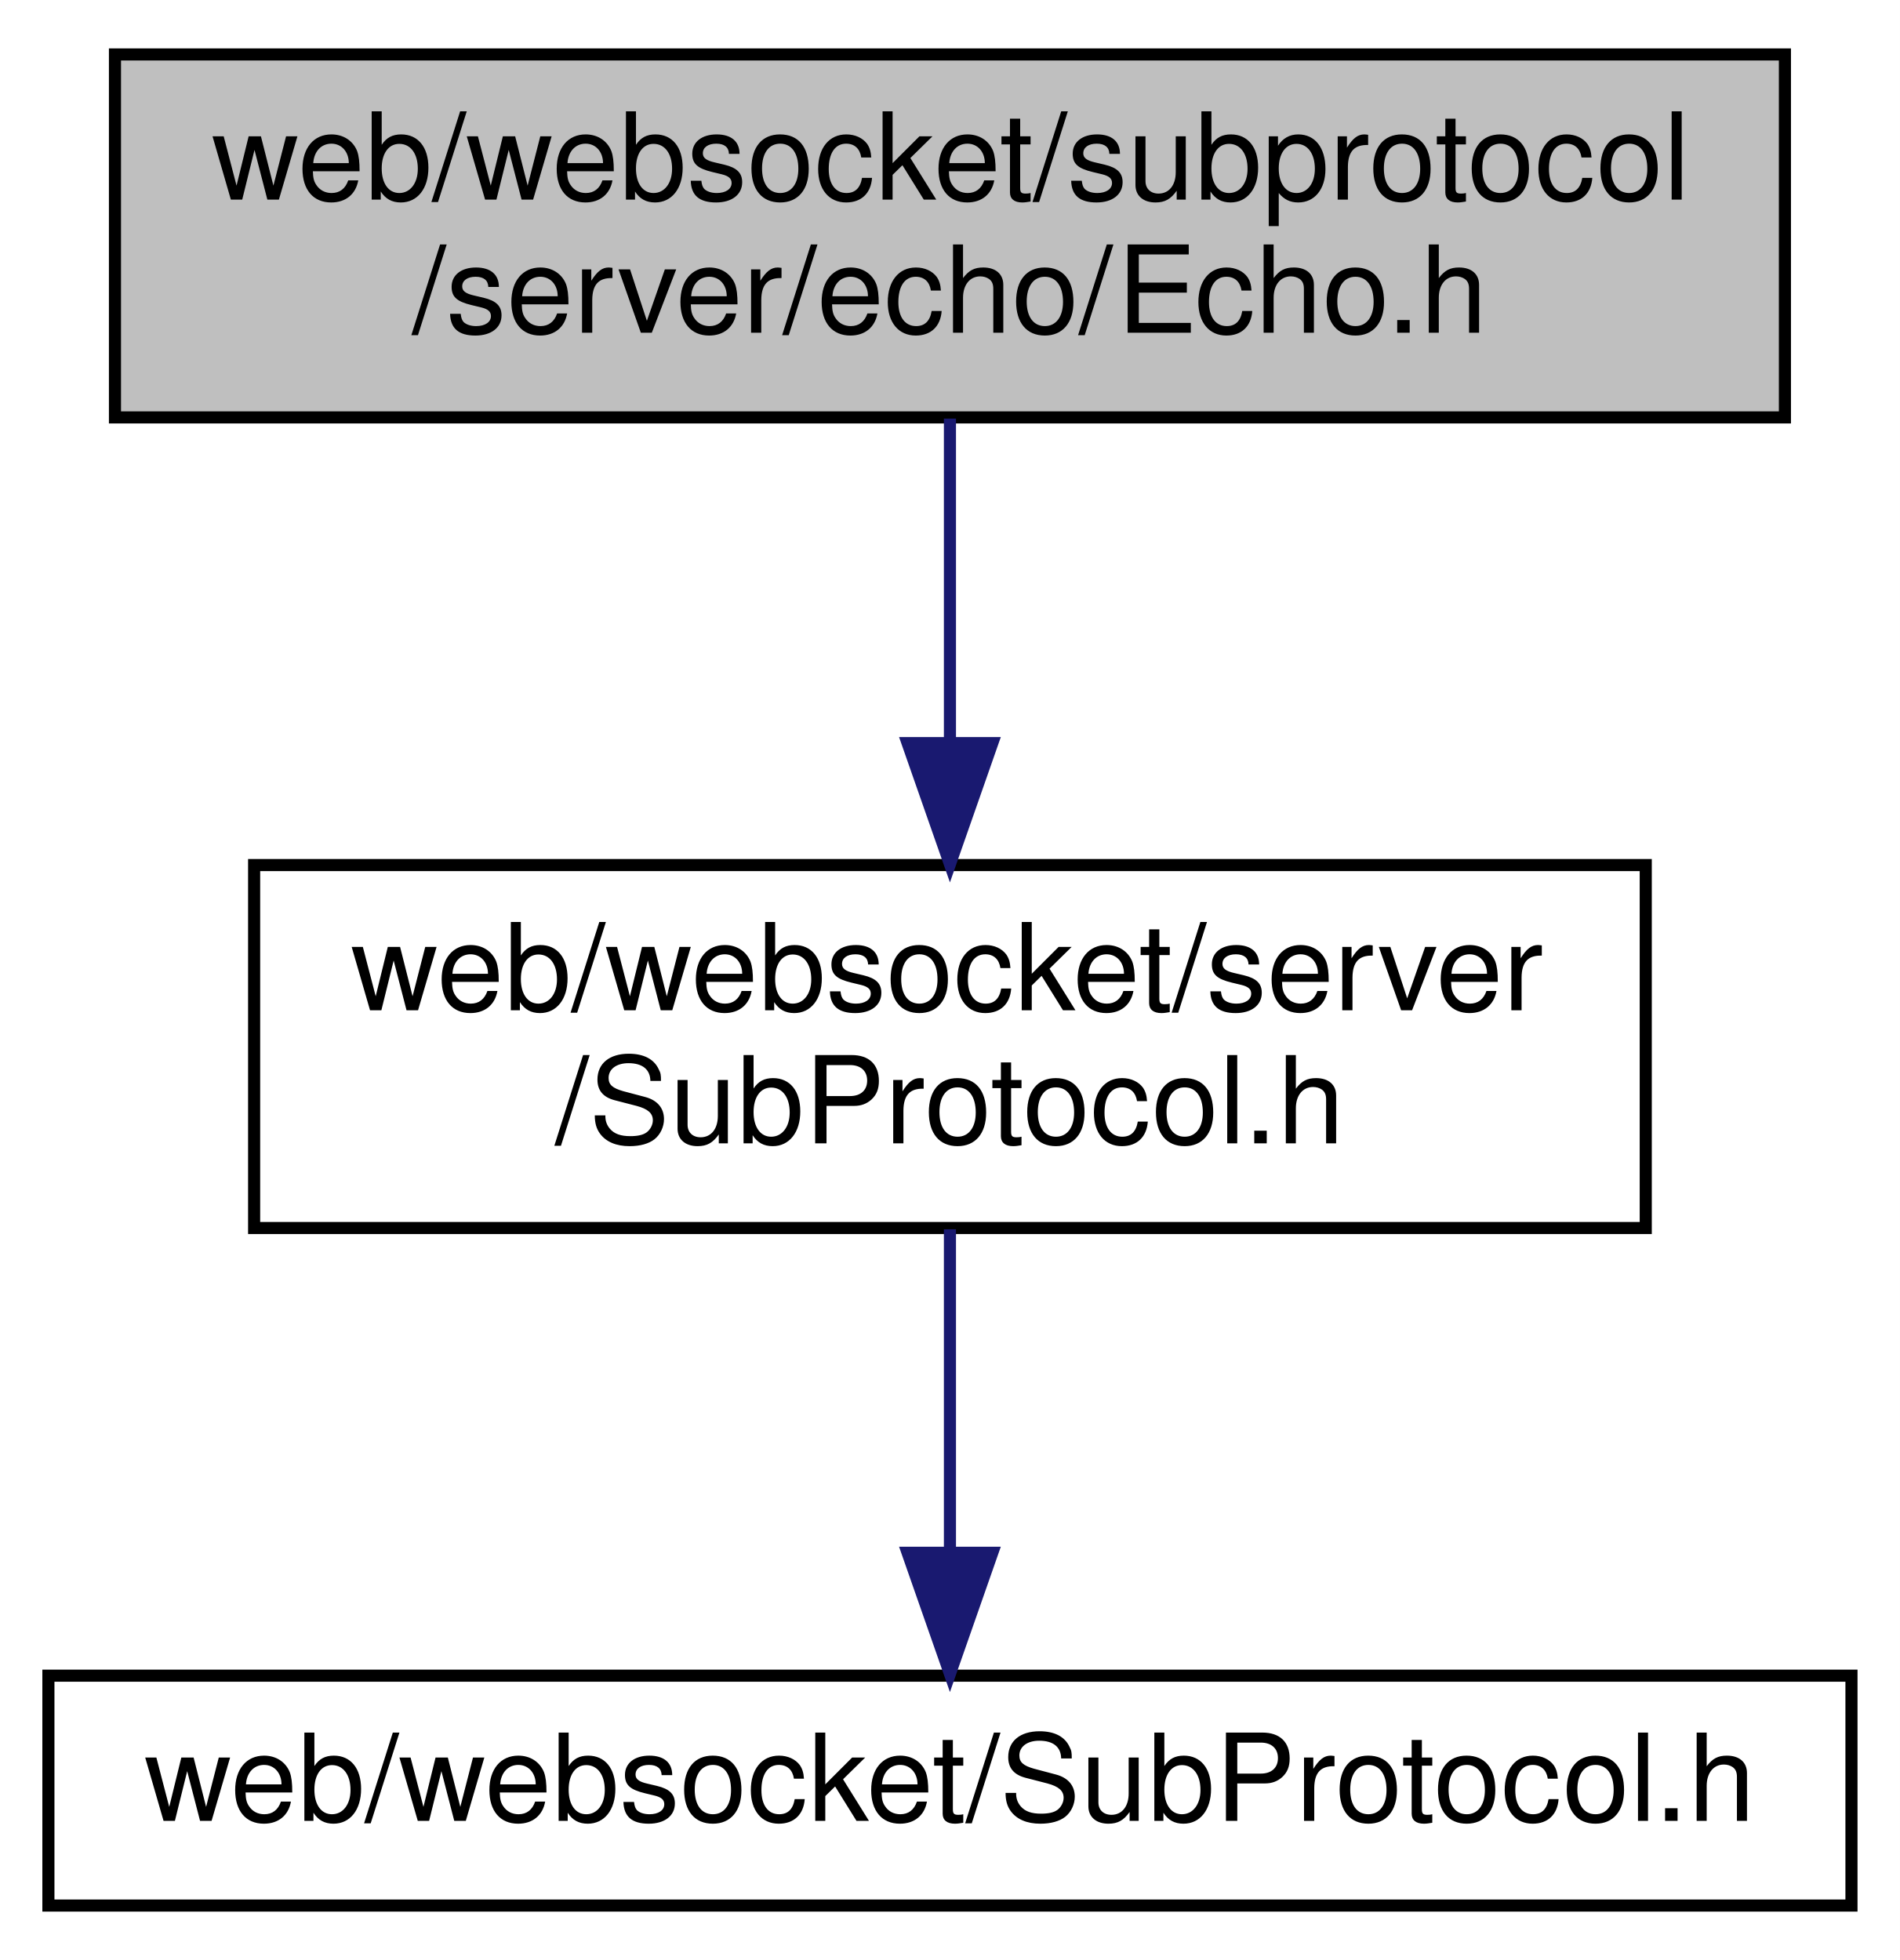
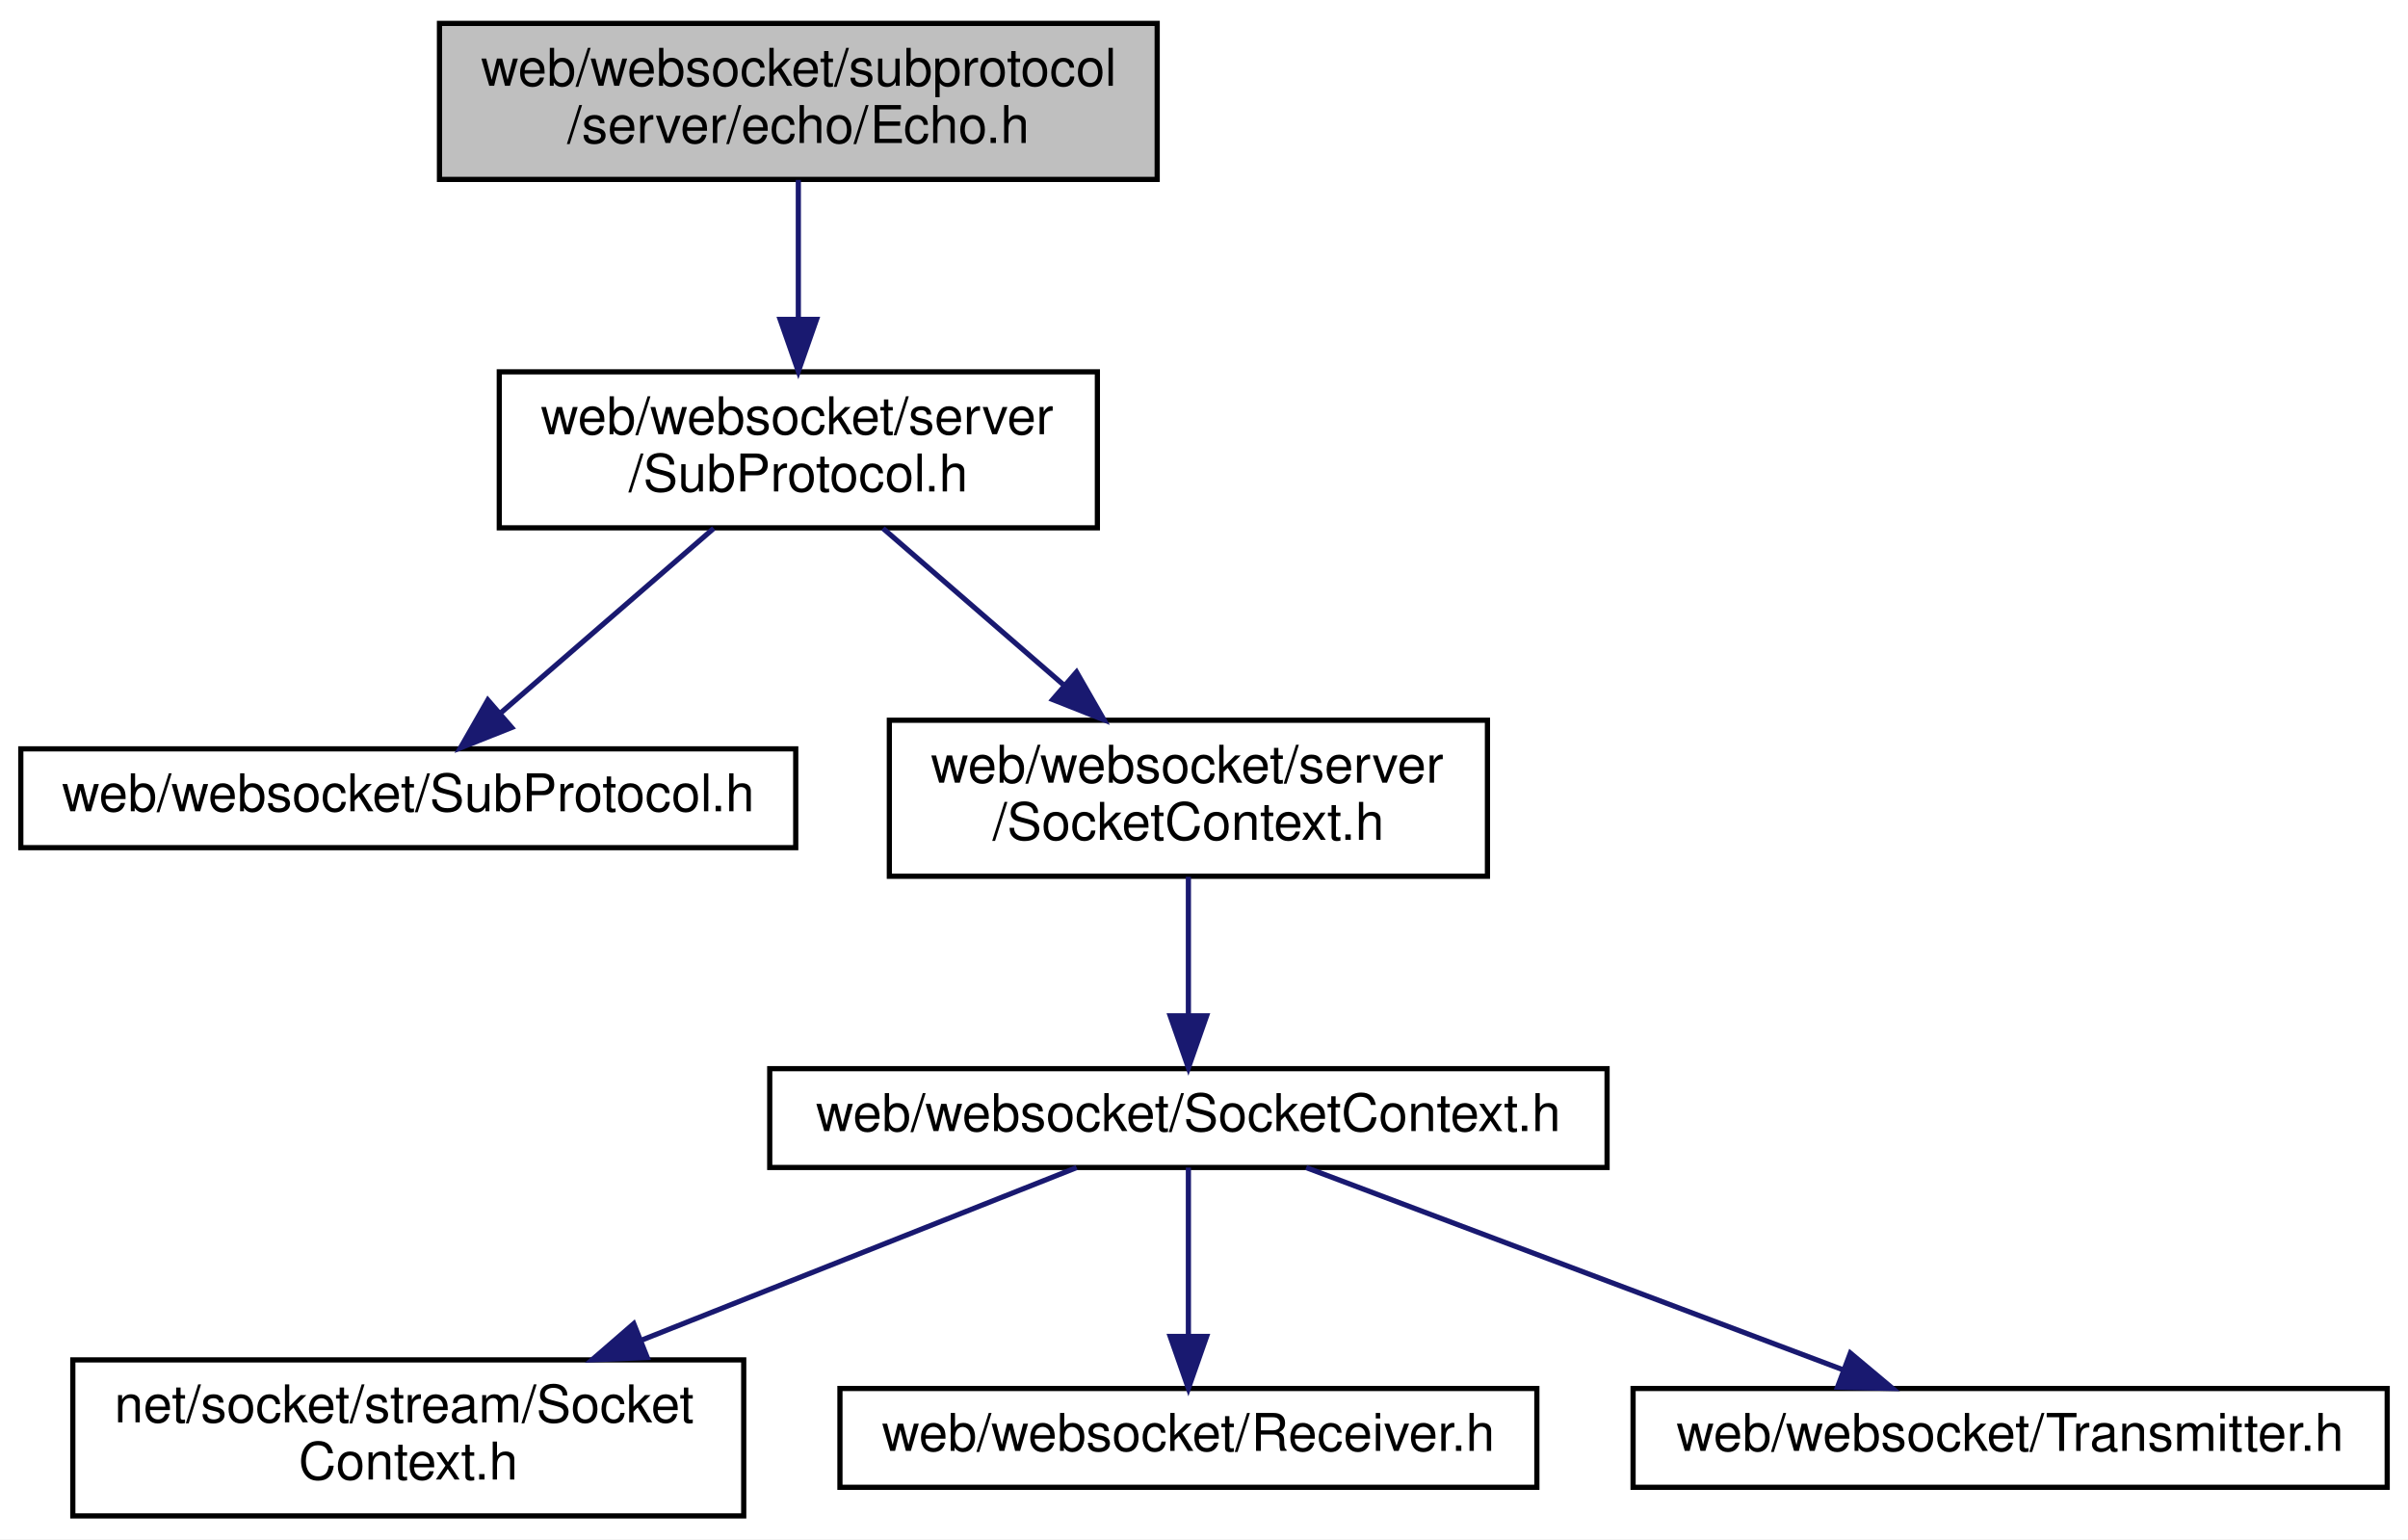
- <svg xmlns="http://www.w3.org/2000/svg" xmlns:xlink="http://www.w3.org/1999/xlink" width="157pt" height="162pt" viewBox="0.00 0.00 157.00 162.00">
-   <g id="graph0" class="graph" transform="scale(1 1) rotate(0) translate(4 158)">
-     <polygon fill="white" stroke="transparent" points="-4,4 -4,-158 153,-158 153,4 -4,4" />
+ <svg xmlns="http://www.w3.org/2000/svg" xmlns:xlink="http://www.w3.org/1999/xlink" width="463pt" height="296pt" viewBox="0.00 0.00 463.00 296.00">
+   <g id="graph0" class="graph" transform="scale(1 1) rotate(0) translate(4 292)">
+     <polygon fill="white" stroke="transparent" points="-4,4 -4,-292 459,-292 459,4 -4,4" />
    <g id="node1" class="node">
      <g id="a_node1">
        <a xlink:title=" ">
-           <polygon fill="#bfbfbf" stroke="black" points="5.5,-123.5 5.5,-153.5 143.5,-153.5 143.5,-123.5 5.5,-123.5" />
-           <text text-anchor="start" x="13.5" y="-141.5" font-family="Helvetica,sans-Serif" font-size="10.00">web/websocket/subprotocol</text>
-           <text text-anchor="middle" x="74.5" y="-130.5" font-family="Helvetica,sans-Serif" font-size="10.00">/server/echo/Echo.h</text>
+           <polygon fill="#bfbfbf" stroke="black" points="80.5,-257.5 80.5,-287.5 218.5,-287.5 218.5,-257.5 80.5,-257.5" />
+           <text text-anchor="start" x="88.5" y="-275.5" font-family="Helvetica,sans-Serif" font-size="10.00">web/websocket/subprotocol</text>
+           <text text-anchor="middle" x="149.5" y="-264.5" font-family="Helvetica,sans-Serif" font-size="10.00">/server/echo/Echo.h</text>
        </a>
      </g>
    </g>
    <g id="node2" class="node">
      <g id="a_node2">
        <a xlink:href="server_2_sub_protocol_8h.html" target="_top" xlink:title=" ">
-           <polygon fill="white" stroke="black" points="17,-56.5 17,-86.5 132,-86.5 132,-56.5 17,-56.5" />
-           <text text-anchor="start" x="25" y="-74.5" font-family="Helvetica,sans-Serif" font-size="10.00">web/websocket/server</text>
-           <text text-anchor="middle" x="74.5" y="-63.5" font-family="Helvetica,sans-Serif" font-size="10.00">/SubProtocol.h</text>
+           <polygon fill="white" stroke="black" points="92,-190.5 92,-220.5 207,-220.5 207,-190.5 92,-190.5" />
+           <text text-anchor="start" x="100" y="-208.5" font-family="Helvetica,sans-Serif" font-size="10.00">web/websocket/server</text>
+           <text text-anchor="middle" x="149.5" y="-197.5" font-family="Helvetica,sans-Serif" font-size="10.00">/SubProtocol.h</text>
        </a>
      </g>
    </g>
    <g id="edge1" class="edge">
-       <path fill="none" stroke="midnightblue" d="M74.5,-123.4C74.5,-115.64 74.5,-105.81 74.5,-96.86" />
-       <polygon fill="midnightblue" stroke="midnightblue" points="78,-96.58 74.5,-86.58 71,-96.58 78,-96.58" />
+       <path fill="none" stroke="midnightblue" d="M149.5,-257.4C149.5,-249.64 149.5,-239.81 149.5,-230.86" />
+       <polygon fill="midnightblue" stroke="midnightblue" points="153,-230.58 149.5,-220.58 146,-230.58 153,-230.58" />
    </g>
    <g id="node3" class="node">
      <g id="a_node3">
        <a xlink:href="_sub_protocol_8h.html" target="_top" xlink:title=" ">
-           <polygon fill="white" stroke="black" points="0,-0.5 0,-19.5 149,-19.5 149,-0.5 0,-0.5" />
-           <text text-anchor="middle" x="74.5" y="-7.5" font-family="Helvetica,sans-Serif" font-size="10.00">web/websocket/SubProtocol.h</text>
+           <polygon fill="white" stroke="black" points="0,-129 0,-148 149,-148 149,-129 0,-129" />
+           <text text-anchor="middle" x="74.5" y="-136" font-family="Helvetica,sans-Serif" font-size="10.00">web/websocket/SubProtocol.h</text>
        </a>
      </g>
    </g>
    <g id="edge2" class="edge">
-       <path fill="none" stroke="midnightblue" d="M74.5,-56.4C74.5,-48.47 74.5,-38.46 74.5,-29.86" />
-       <polygon fill="midnightblue" stroke="midnightblue" points="78,-29.66 74.5,-19.66 71,-29.66 78,-29.66" />
+       <path fill="none" stroke="midnightblue" d="M133.23,-190.4C121.18,-179.96 104.79,-165.75 92.38,-155" />
+       <polygon fill="midnightblue" stroke="midnightblue" points="94.38,-152.1 84.53,-148.19 89.8,-157.39 94.38,-152.1" />
+     </g>
+     <g id="node4" class="node">
+       <g id="a_node4">
+         <a xlink:href="web_2websocket_2server_2_socket_context_8h.html" target="_top" xlink:title=" ">
+           <polygon fill="white" stroke="black" points="167,-123.5 167,-153.5 282,-153.5 282,-123.5 167,-123.5" />
+           <text text-anchor="start" x="175" y="-141.5" font-family="Helvetica,sans-Serif" font-size="10.00">web/websocket/server</text>
+           <text text-anchor="middle" x="224.5" y="-130.5" font-family="Helvetica,sans-Serif" font-size="10.00">/SocketContext.h</text>
+         </a>
+       </g>
+     </g>
+     <g id="edge3" class="edge">
+       <path fill="none" stroke="midnightblue" d="M165.77,-190.4C175.9,-181.62 189.1,-170.18 200.42,-160.37" />
+       <polygon fill="midnightblue" stroke="midnightblue" points="202.99,-162.77 208.26,-153.58 198.41,-157.48 202.99,-162.77" />
+     </g>
+     <g id="node5" class="node">
+       <g id="a_node5">
+         <a xlink:href="web_2websocket_2_socket_context_8h.html" target="_top" xlink:title=" ">
+           <polygon fill="white" stroke="black" points="144,-67.5 144,-86.5 305,-86.5 305,-67.5 144,-67.5" />
+           <text text-anchor="middle" x="224.5" y="-74.5" font-family="Helvetica,sans-Serif" font-size="10.00">web/websocket/SocketContext.h</text>
+         </a>
+       </g>
+     </g>
+     <g id="edge4" class="edge">
+       <path fill="none" stroke="midnightblue" d="M224.5,-123.4C224.5,-115.47 224.5,-105.46 224.5,-96.86" />
+       <polygon fill="midnightblue" stroke="midnightblue" points="228,-96.66 224.5,-86.66 221,-96.66 228,-96.66" />
+     </g>
+     <g id="node6" class="node">
+       <g id="a_node6">
+         <a xlink:href="net_2socket_2stream_2_socket_context_8h.html" target="_top" xlink:title=" ">
+           <polygon fill="white" stroke="black" points="10,-0.5 10,-30.5 139,-30.5 139,-0.5 10,-0.5" />
+           <text text-anchor="start" x="18" y="-18.5" font-family="Helvetica,sans-Serif" font-size="10.00">net/socket/stream/Socket</text>
+           <text text-anchor="middle" x="74.5" y="-7.5" font-family="Helvetica,sans-Serif" font-size="10.00">Context.h</text>
+         </a>
+       </g>
+     </g>
+     <g id="edge5" class="edge">
+       <path fill="none" stroke="midnightblue" d="M203.01,-67.48C181.27,-58.85 147.01,-45.26 119.34,-34.29" />
+       <polygon fill="midnightblue" stroke="midnightblue" points="120.44,-30.96 109.85,-30.52 117.86,-37.46 120.44,-30.96" />
+     </g>
+     <g id="node7" class="node">
+       <g id="a_node7">
+         <a xlink:href="_receiver_8h.html" target="_top" xlink:title=" ">
+           <polygon fill="white" stroke="black" points="157.5,-6 157.5,-25 291.5,-25 291.5,-6 157.5,-6" />
+           <text text-anchor="middle" x="224.5" y="-13" font-family="Helvetica,sans-Serif" font-size="10.00">web/websocket/Receiver.h</text>
+         </a>
+       </g>
+     </g>
+     <g id="edge6" class="edge">
+       <path fill="none" stroke="midnightblue" d="M224.5,-67.48C224.5,-59.08 224.5,-45.98 224.5,-35.16" />
+       <polygon fill="midnightblue" stroke="midnightblue" points="228,-35.01 224.5,-25.01 221,-35.01 228,-35.01" />
+     </g>
+     <g id="node8" class="node">
+       <g id="a_node8">
+         <a xlink:href="_transmitter_8h.html" target="_top" xlink:title=" ">
+           <polygon fill="white" stroke="black" points="310,-6 310,-25 455,-25 455,-6 310,-6" />
+           <text text-anchor="middle" x="382.5" y="-13" font-family="Helvetica,sans-Serif" font-size="10.00">web/websocket/Transmitter.h</text>
+         </a>
+       </g>
+     </g>
+     <g id="edge7" class="edge">
+       <path fill="none" stroke="midnightblue" d="M247.14,-67.48C274.24,-57.27 319.81,-40.11 350.5,-28.55" />
+       <polygon fill="midnightblue" stroke="midnightblue" points="351.78,-31.81 359.9,-25.01 349.31,-25.26 351.78,-31.81" />
    </g>
  </g>
</svg>
